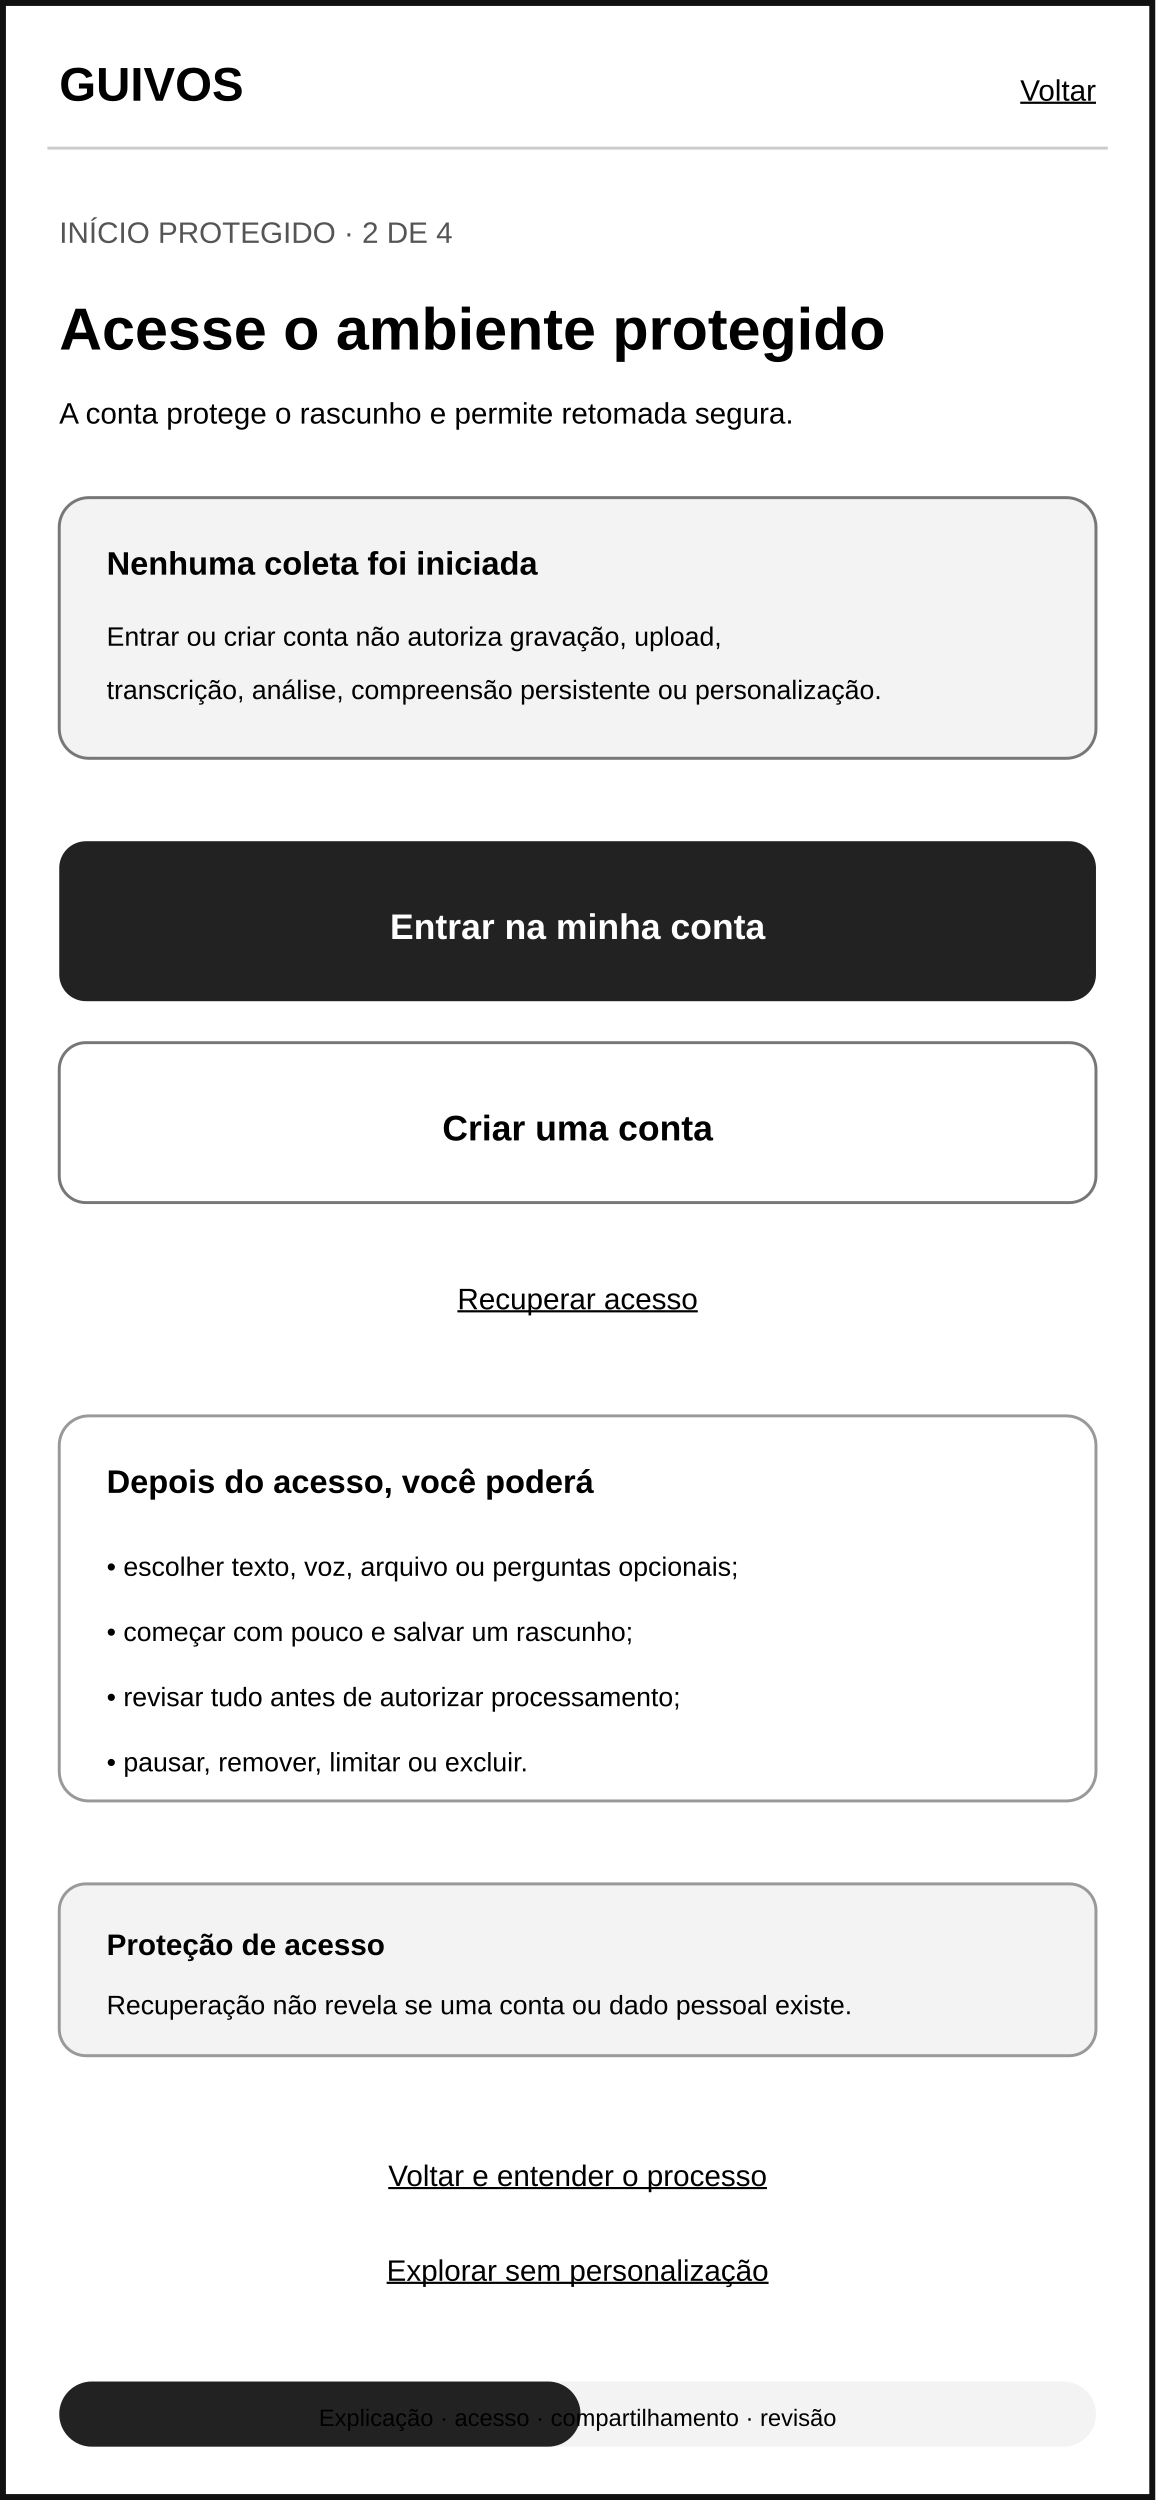
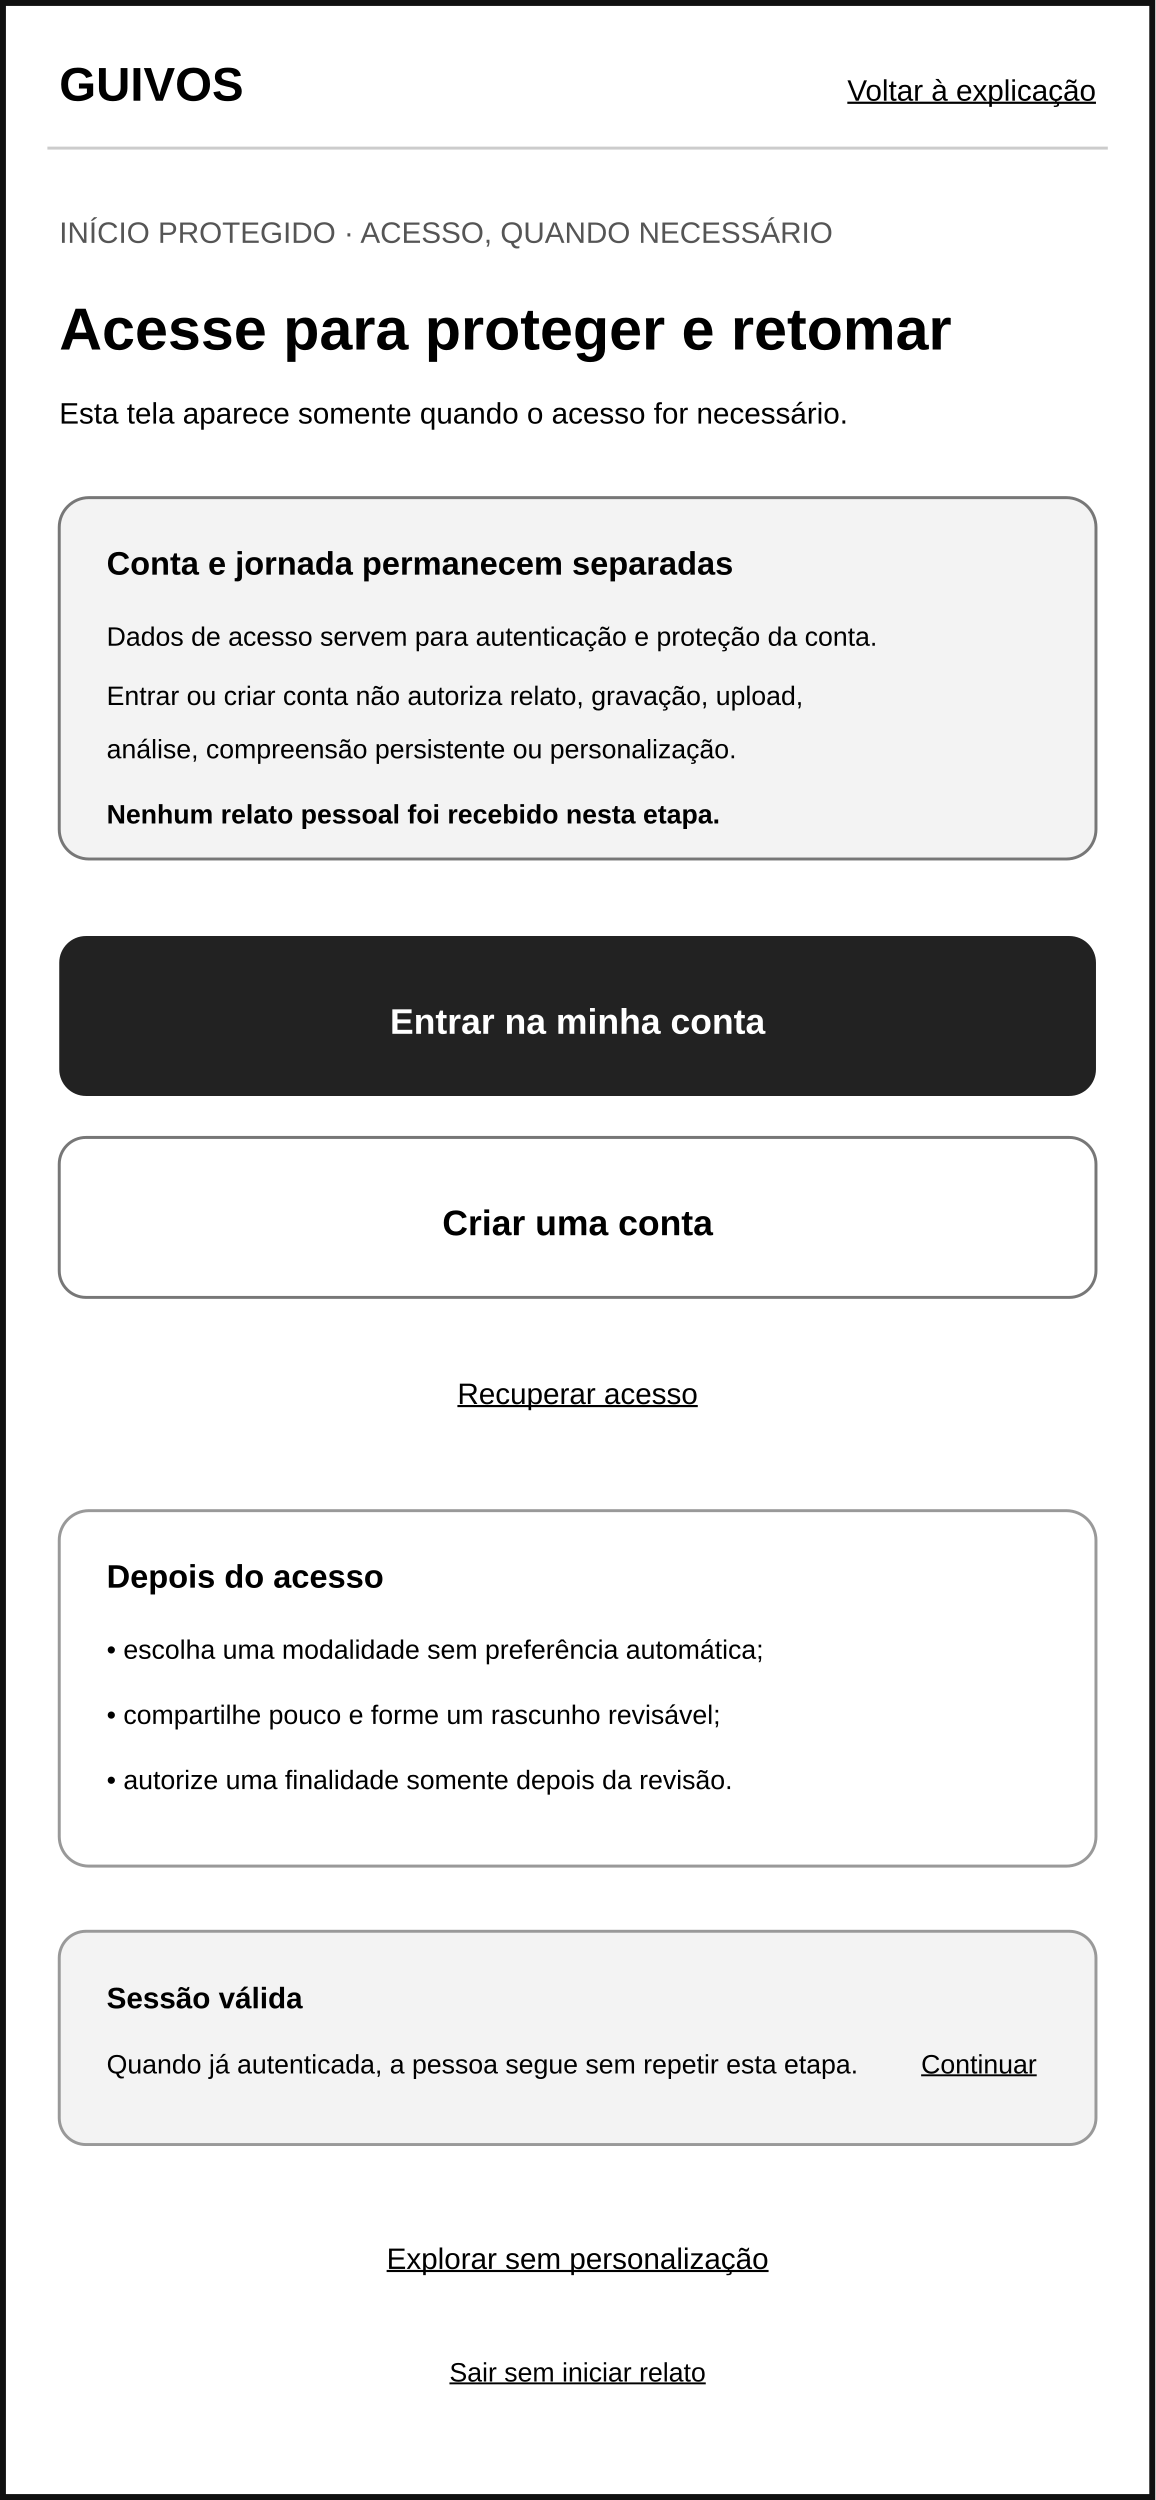
<svg xmlns="http://www.w3.org/2000/svg" width="390" height="844" viewBox="0 0 390 844" role="img" aria-labelledby="title desc">
  <rect width="390" height="844" fill="#ffffff" />
  <rect x="1" y="1" width="388" height="842" fill="none" stroke="#111111" stroke-width="2" />
  <text x="20" y="34" font-family="Arial, sans-serif" font-size="16" font-weight="700">GUIVOS</text>
-   <text x="370" y="34" text-anchor="end" font-family="Arial, sans-serif" font-size="10" text-decoration="underline">Voltar</text>
+   <text x="370" y="34" text-anchor="end" font-family="Arial, sans-serif" font-size="10" text-decoration="underline">Voltar à explicação</text>
  <line x1="16" y1="50" x2="374" y2="50" stroke="#cccccc" />
-   <text x="20" y="82" font-family="Arial, sans-serif" font-size="10" fill="#555555">INÍCIO PROTEGIDO · 2 DE 4</text>
-   <text x="20" y="118" font-family="Arial, sans-serif" font-size="20" font-weight="700">Acesse o ambiente protegido</text>
-   <text x="20" y="143" font-family="Arial, sans-serif" font-size="10">A conta protege o rascunho e permite retomada segura.</text>
-   <rect x="20" y="168" width="350" height="88" rx="10" fill="#f3f3f3" stroke="#777777" />
-   <text x="36" y="194" font-family="Arial, sans-serif" font-size="11" font-weight="700">Nenhuma coleta foi iniciada</text>
-   <text x="36" y="218" font-family="Arial, sans-serif" font-size="9">Entrar ou criar conta não autoriza gravação, upload,</text>
-   <text x="36" y="236" font-family="Arial, sans-serif" font-size="9">transcrição, análise, compreensão persistente ou personalização.</text>
-   <rect x="20" y="284" width="350" height="54" rx="9" fill="#222222" />
-   <text x="195" y="317" text-anchor="middle" font-family="Arial, sans-serif" font-size="12" fill="#ffffff" font-weight="700">Entrar na minha conta</text>
-   <rect x="20" y="352" width="350" height="54" rx="9" fill="#ffffff" stroke="#777777" />
-   <text x="195" y="385" text-anchor="middle" font-family="Arial, sans-serif" font-size="12" font-weight="700">Criar uma conta</text>
-   <text x="195" y="442" text-anchor="middle" font-family="Arial, sans-serif" font-size="10" text-decoration="underline">Recuperar acesso</text>
-   <rect x="20" y="478" width="350" height="130" rx="10" fill="#ffffff" stroke="#999999" />
-   <text x="36" y="504" font-family="Arial, sans-serif" font-size="11" font-weight="700">Depois do acesso, você poderá</text>
-   <text x="36" y="532" font-family="Arial, sans-serif" font-size="9">• escolher texto, voz, arquivo ou perguntas opcionais;</text>
-   <text x="36" y="554" font-family="Arial, sans-serif" font-size="9">• começar com pouco e salvar um rascunho;</text>
-   <text x="36" y="576" font-family="Arial, sans-serif" font-size="9">• revisar tudo antes de autorizar processamento;</text>
-   <text x="36" y="598" font-family="Arial, sans-serif" font-size="9">• pausar, remover, limitar ou excluir.</text>
-   <rect x="20" y="636" width="350" height="58" rx="9" fill="#f3f3f3" stroke="#999999" />
-   <text x="36" y="660" font-family="Arial, sans-serif" font-size="10" font-weight="700">Proteção de acesso</text>
-   <text x="36" y="680" font-family="Arial, sans-serif" font-size="9">Recuperação não revela se uma conta ou dado pessoal existe.</text>
-   <text x="195" y="738" text-anchor="middle" font-family="Arial, sans-serif" font-size="10" text-decoration="underline">Voltar e entender o processo</text>
-   <text x="195" y="770" text-anchor="middle" font-family="Arial, sans-serif" font-size="10" text-decoration="underline">Explorar sem personalização</text>
-   <rect x="20" y="804" width="350" height="22" rx="11" fill="#f3f3f3" />
-   <rect x="20" y="804" width="176" height="22" rx="11" fill="#222222" />
-   <text x="195" y="819" text-anchor="middle" font-family="Arial, sans-serif" font-size="8">Explicação · acesso · compartilhamento · revisão</text>
+   <text x="20" y="82" font-family="Arial, sans-serif" font-size="10" fill="#555555">INÍCIO PROTEGIDO · ACESSO, QUANDO NECESSÁRIO</text>
+   <text x="20" y="118" font-family="Arial, sans-serif" font-size="20" font-weight="700">Acesse para proteger e retomar</text>
+   <text x="20" y="143" font-family="Arial, sans-serif" font-size="10">Esta tela aparece somente quando o acesso for necessário.</text>
+   <rect x="20" y="168" width="350" height="122" rx="10" fill="#f3f3f3" stroke="#777777" />
+   <text x="36" y="194" font-family="Arial, sans-serif" font-size="11" font-weight="700">Conta e jornada permanecem separadas</text>
+   <text x="36" y="218" font-family="Arial, sans-serif" font-size="9">Dados de acesso servem para autenticação e proteção da conta.</text>
+   <text x="36" y="238" font-family="Arial, sans-serif" font-size="9">Entrar ou criar conta não autoriza relato, gravação, upload,</text>
+   <text x="36" y="256" font-family="Arial, sans-serif" font-size="9">análise, compreensão persistente ou personalização.</text>
+   <text x="36" y="278" font-family="Arial, sans-serif" font-size="9" font-weight="700">Nenhum relato pessoal foi recebido nesta etapa.</text>
+   <rect x="20" y="316" width="350" height="54" rx="9" fill="#222222" />
+   <text x="195" y="349" text-anchor="middle" font-family="Arial, sans-serif" font-size="12" fill="#ffffff" font-weight="700">Entrar na minha conta</text>
+   <rect x="20" y="384" width="350" height="54" rx="9" fill="#ffffff" stroke="#777777" />
+   <text x="195" y="417" text-anchor="middle" font-family="Arial, sans-serif" font-size="12" font-weight="700">Criar uma conta</text>
+   <text x="195" y="474" text-anchor="middle" font-family="Arial, sans-serif" font-size="10" text-decoration="underline">Recuperar acesso</text>
+   <rect x="20" y="510" width="350" height="120" rx="10" fill="#ffffff" stroke="#999999" />
+   <text x="36" y="536" font-family="Arial, sans-serif" font-size="11" font-weight="700">Depois do acesso</text>
+   <text x="36" y="560" font-family="Arial, sans-serif" font-size="9">• escolha uma modalidade sem preferência automática;</text>
+   <text x="36" y="582" font-family="Arial, sans-serif" font-size="9">• compartilhe pouco e forme um rascunho revisável;</text>
+   <text x="36" y="604" font-family="Arial, sans-serif" font-size="9">• autorize uma finalidade somente depois da revisão.</text>
+   <rect x="20" y="652" width="350" height="72" rx="9" fill="#f3f3f3" stroke="#999999" />
+   <text x="36" y="678" font-family="Arial, sans-serif" font-size="10" font-weight="700">Sessão válida</text>
+   <text x="36" y="700" font-family="Arial, sans-serif" font-size="9">Quando já autenticada, a pessoa segue sem repetir esta etapa.</text>
+   <text x="350" y="700" text-anchor="end" font-family="Arial, sans-serif" font-size="9" text-decoration="underline">Continuar</text>
+   <text x="195" y="766" text-anchor="middle" font-family="Arial, sans-serif" font-size="10" text-decoration="underline">Explorar sem personalização</text>
+   <text x="195" y="804" text-anchor="middle" font-family="Arial, sans-serif" font-size="9" text-decoration="underline">Sair sem iniciar relato</text>
</svg>
